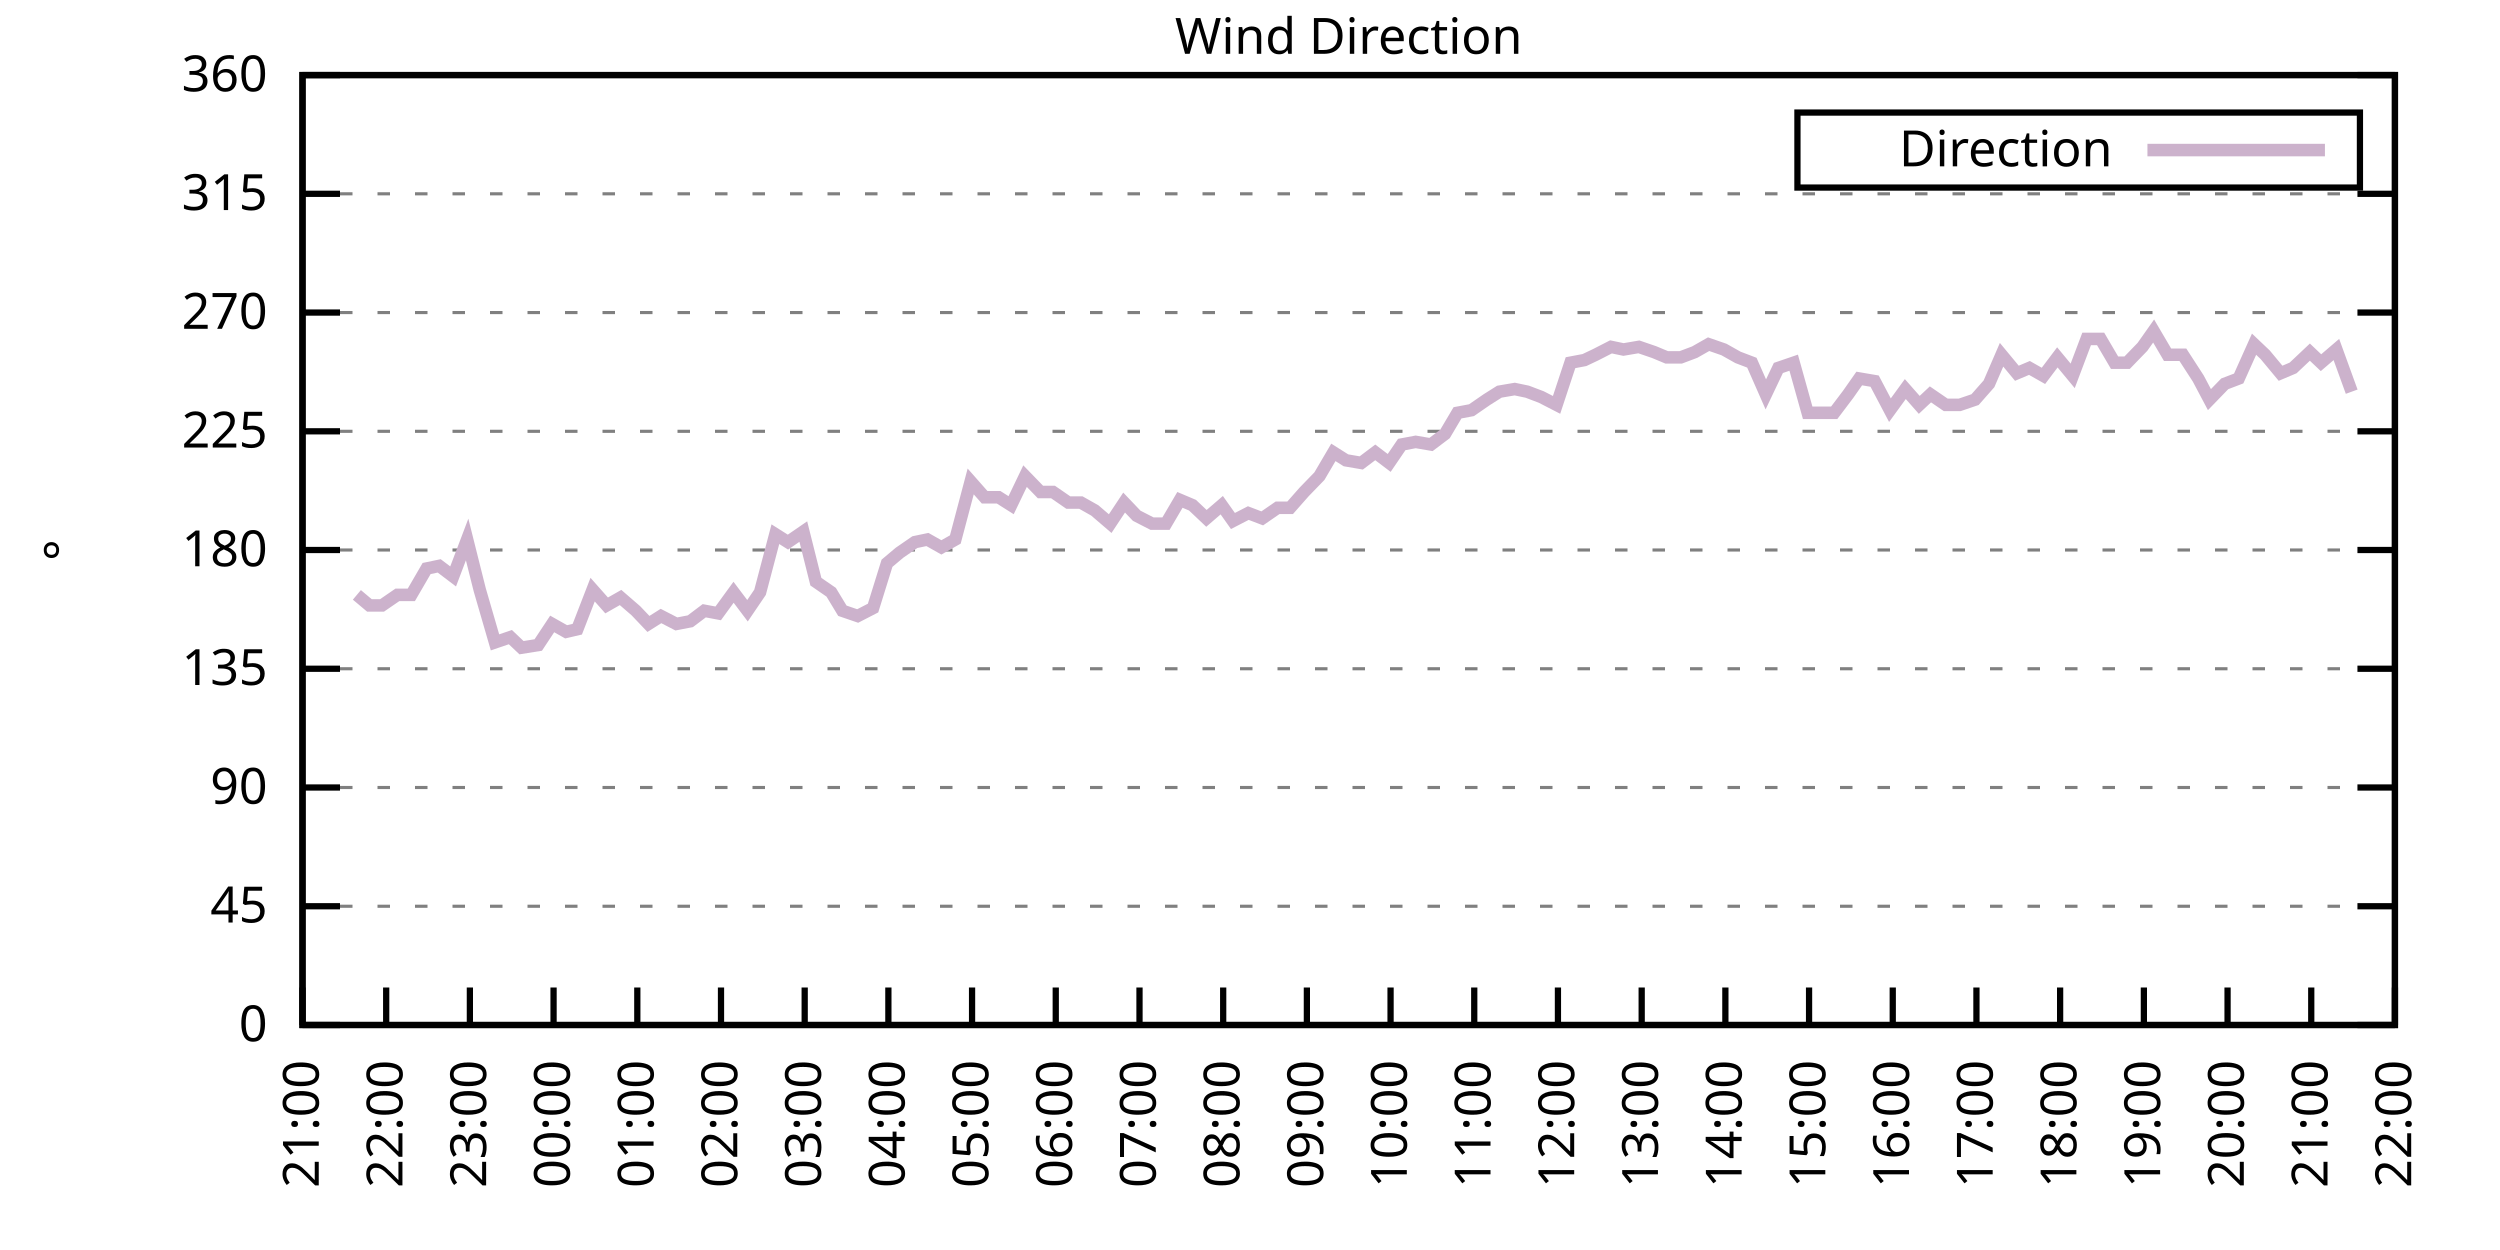
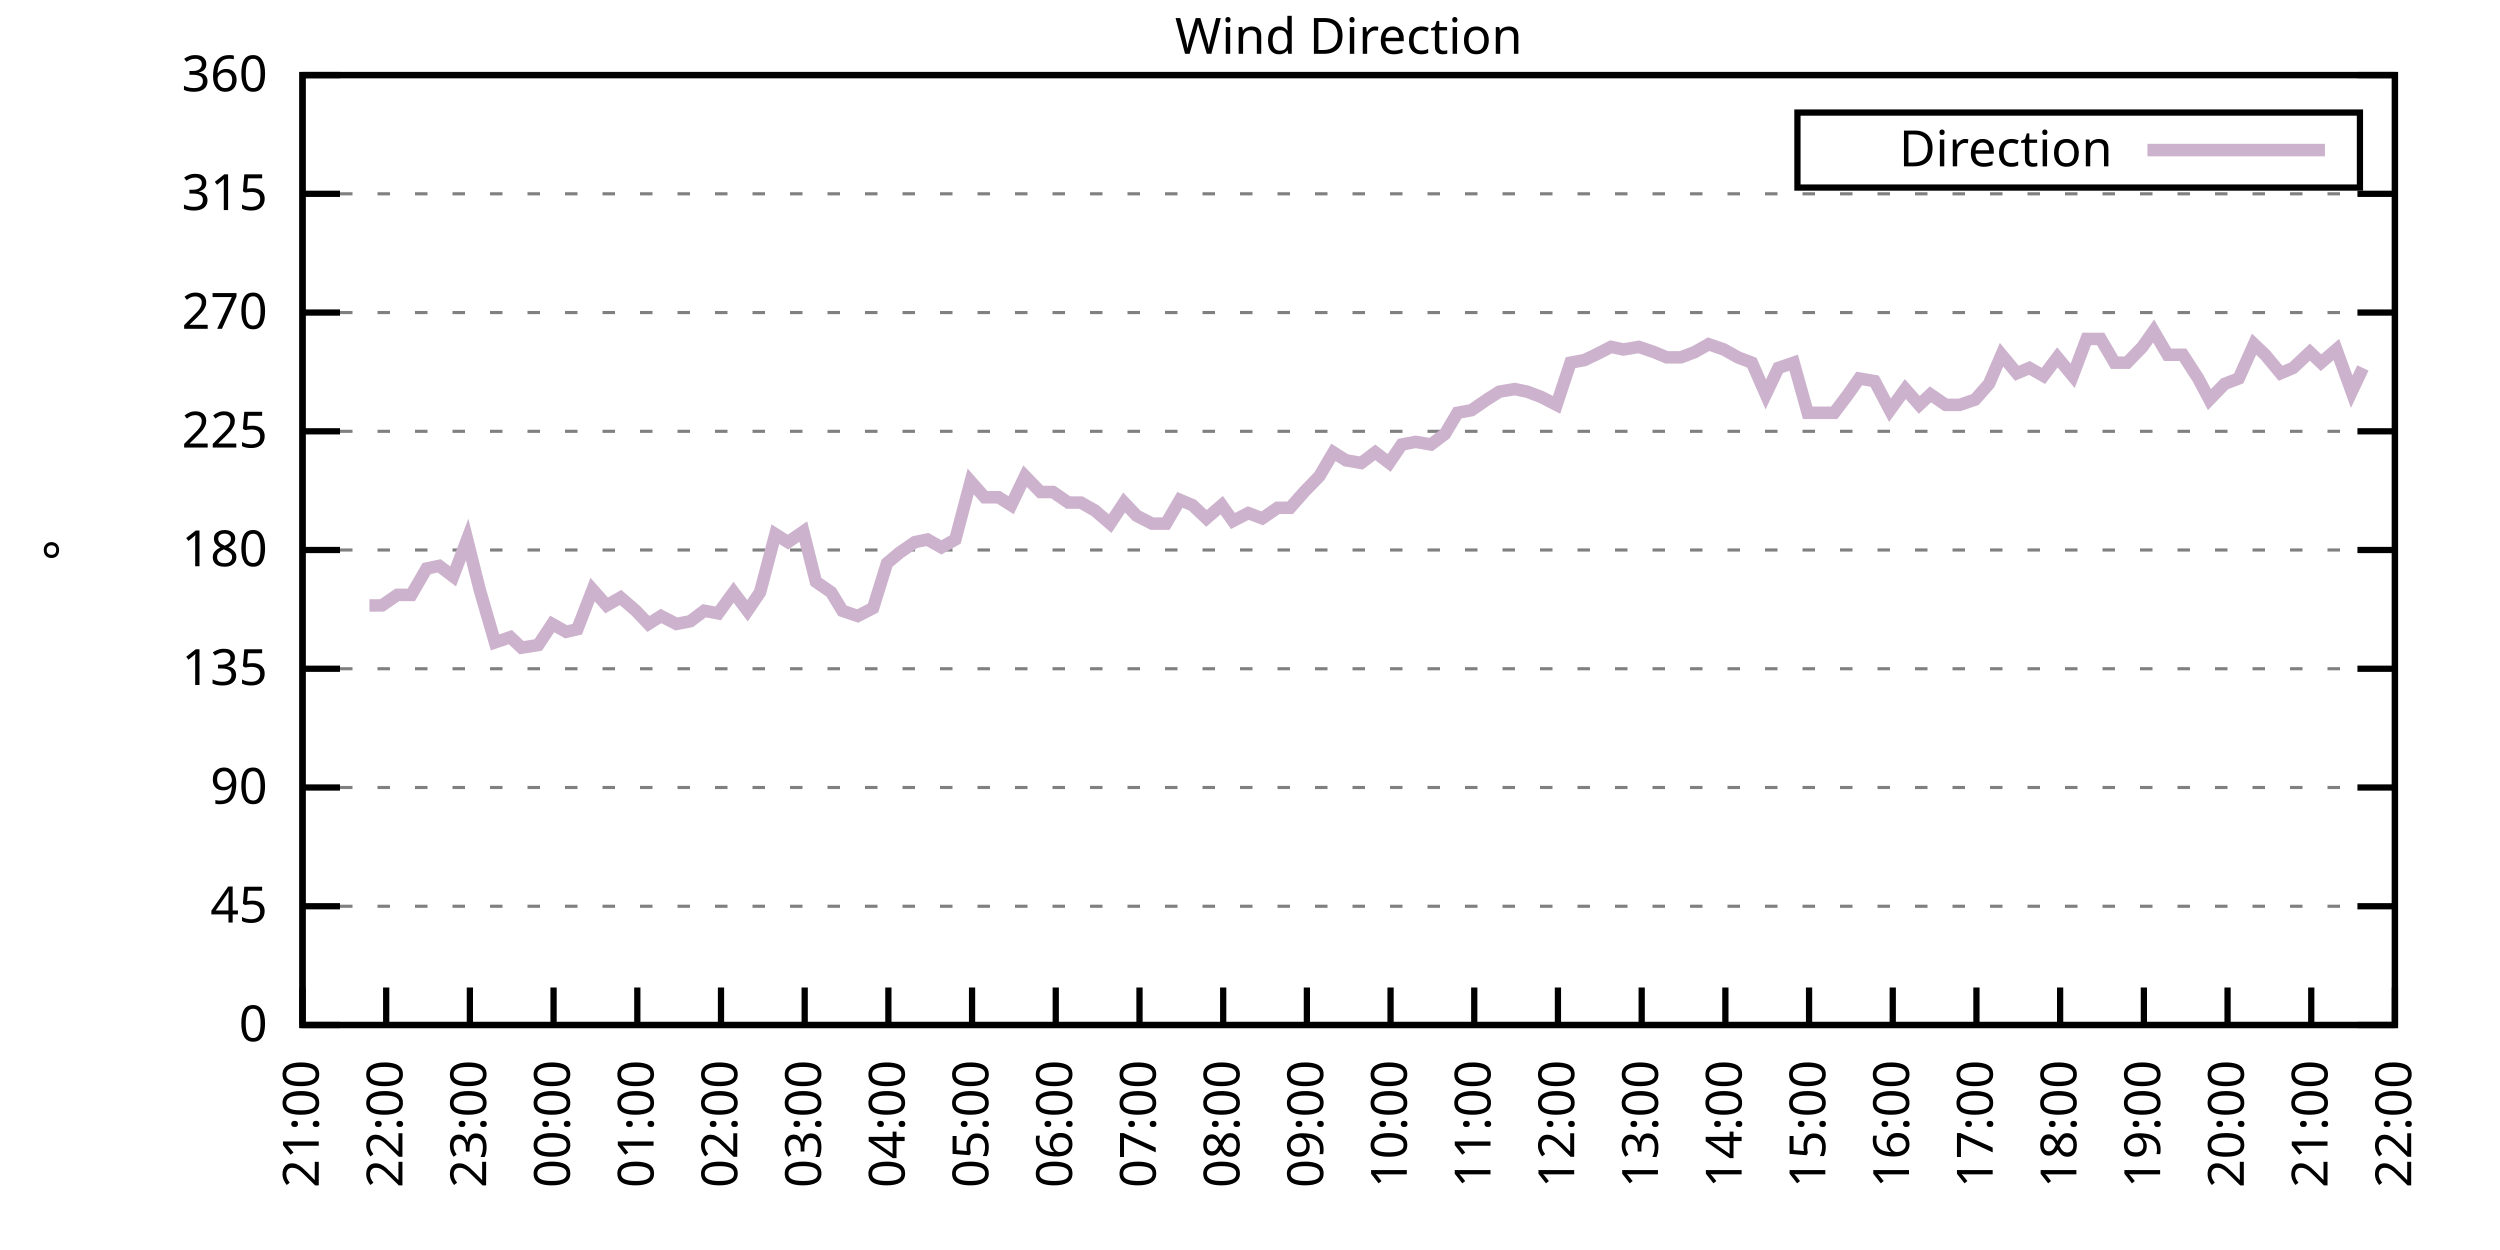
<svg xmlns="http://www.w3.org/2000/svg" xmlns:xlink="http://www.w3.org/1999/xlink" width="400" height="200" viewBox="0 0 400 200">
  <g id="gnuplot_canvas">
    <rect x="0" y="0" width="400" height="200" fill="none" />
    <defs>
      <circle id="gpDot" r="0.5" stroke-width="0.5" stroke="currentColor" />
      <path id="gpPt0" stroke-width="0.333" stroke="currentColor" d="M-1,0 h2 M0,-1 v2" />
      <path id="gpPt1" stroke-width="0.333" stroke="currentColor" d="M-1,-1 L1,1 M1,-1 L-1,1" />
      <path id="gpPt2" stroke-width="0.333" stroke="currentColor" d="M-1,0 L1,0 M0,-1 L0,1 M-1,-1 L1,1 M-1,1 L1,-1" />
      <rect id="gpPt3" stroke-width="0.333" stroke="currentColor" x="-1" y="-1" width="2" height="2" />
      <rect id="gpPt4" stroke-width="0.333" stroke="currentColor" fill="currentColor" x="-1" y="-1" width="2" height="2" />
      <circle id="gpPt5" stroke-width="0.333" stroke="currentColor" cx="0" cy="0" r="1" />
      <use xlink:href="#gpPt5" id="gpPt6" fill="currentColor" stroke="none" />
      <path id="gpPt7" stroke-width="0.333" stroke="currentColor" d="M0,-1.33 L-1.33,0.67 L1.33,0.67 z" />
      <use xlink:href="#gpPt7" id="gpPt8" fill="currentColor" stroke="none" />
      <use xlink:href="#gpPt7" id="gpPt9" stroke="currentColor" transform="rotate(180)" />
      <use xlink:href="#gpPt9" id="gpPt10" fill="currentColor" stroke="none" />
      <use xlink:href="#gpPt3" id="gpPt11" stroke="currentColor" transform="rotate(45)" />
      <use xlink:href="#gpPt11" id="gpPt12" fill="currentColor" stroke="none" />
      <path id="gpPt13" stroke-width="0.333" stroke="currentColor" d="M0,1.330 L1.265,0.411 L0.782,-1.067 L-0.782,-1.076 L-1.265,0.411 z" />
      <use xlink:href="#gpPt13" id="gpPt14" fill="currentColor" stroke="none" />
      <filter id="textbox" filterUnits="objectBoundingBox" x="0" y="0" height="1" width="1">
        <feFlood flood-color="white" flood-opacity="1" result="bgnd" />
        <feComposite in="SourceGraphic" in2="bgnd" operator="atop" />
      </filter>
      <filter id="greybox" filterUnits="objectBoundingBox" x="0" y="0" height="1" width="1">
        <feFlood flood-color="lightgrey" flood-opacity="1" result="grey" />
        <feComposite in="SourceGraphic" in2="grey" operator="atop" />
      </filter>
    </defs>
    <g fill="none" color="white" stroke="currentColor" stroke-width="1.00" stroke-linecap="butt" stroke-linejoin="miter">
</g>
    <g fill="none" color="black" stroke="currentColor" stroke-width="1.00" stroke-linecap="butt" stroke-linejoin="miter">
      <g stroke="none" shape-rendering="crispEdges">
        <polygon fill="rgb(255, 255, 255)" points="48.40,164.00 383.18,164.00 383.18,12.02 48.40,12.02 " />
      </g>
    </g>
    <g fill="none" color="black" stroke="currentColor" stroke-width="1.00" stroke-linecap="butt" stroke-linejoin="miter">
</g>
    <g fill="none" color="black" stroke="black" stroke-width="0.50" stroke-linecap="butt" stroke-linejoin="miter">
</g>
    <g fill="none" color="gray" stroke="currentColor" stroke-width="0.50" stroke-linecap="butt" stroke-linejoin="miter">
      <path stroke="gray" stroke-dasharray="2,4" class="gridline" d="M48.40,164.00 L383.19,164.00  " />
    </g>
    <g fill="none" color="gray" stroke="gray" stroke-width="1.00" stroke-linecap="butt" stroke-linejoin="miter">
</g>
    <g fill="none" color="black" stroke="currentColor" stroke-width="1.00" stroke-linecap="butt" stroke-linejoin="miter">
      <path stroke="black" d="M48.40,164.00 L54.40,164.00 M383.19,164.00 L377.19,164.00  " />
      <g transform="translate(42.80,166.60)" stroke="none" fill="black" font-family="Sans" font-size="8.00" text-anchor="end">
        <text>
          <tspan font-family="Sans"> 0</tspan>
        </text>
      </g>
    </g>
    <g fill="none" color="black" stroke="currentColor" stroke-width="1.00" stroke-linecap="butt" stroke-linejoin="miter">
</g>
    <g fill="none" color="black" stroke="black" stroke-width="0.50" stroke-linecap="butt" stroke-linejoin="miter">
</g>
    <g fill="none" color="gray" stroke="currentColor" stroke-width="0.50" stroke-linecap="butt" stroke-linejoin="miter">
      <path stroke="gray" stroke-dasharray="2,4" class="gridline" d="M48.40,145.00 L383.19,145.00  " />
    </g>
    <g fill="none" color="gray" stroke="gray" stroke-width="1.00" stroke-linecap="butt" stroke-linejoin="miter">
</g>
    <g fill="none" color="black" stroke="currentColor" stroke-width="1.00" stroke-linecap="butt" stroke-linejoin="miter">
      <path stroke="black" d="M48.40,145.00 L54.40,145.00 M383.19,145.00 L377.19,145.00  " />
      <g transform="translate(42.80,147.60)" stroke="none" fill="black" font-family="Sans" font-size="8.00" text-anchor="end">
        <text>
          <tspan font-family="Sans"> 45</tspan>
        </text>
      </g>
    </g>
    <g fill="none" color="black" stroke="currentColor" stroke-width="1.00" stroke-linecap="butt" stroke-linejoin="miter">
</g>
    <g fill="none" color="black" stroke="black" stroke-width="0.50" stroke-linecap="butt" stroke-linejoin="miter">
</g>
    <g fill="none" color="gray" stroke="currentColor" stroke-width="0.50" stroke-linecap="butt" stroke-linejoin="miter">
      <path stroke="gray" stroke-dasharray="2,4" class="gridline" d="M48.40,126.00 L383.19,126.00  " />
    </g>
    <g fill="none" color="gray" stroke="gray" stroke-width="1.00" stroke-linecap="butt" stroke-linejoin="miter">
</g>
    <g fill="none" color="black" stroke="currentColor" stroke-width="1.00" stroke-linecap="butt" stroke-linejoin="miter">
      <path stroke="black" d="M48.40,126.00 L54.40,126.00 M383.19,126.00 L377.19,126.00  " />
      <g transform="translate(42.80,128.60)" stroke="none" fill="black" font-family="Sans" font-size="8.00" text-anchor="end">
        <text>
          <tspan font-family="Sans"> 90</tspan>
        </text>
      </g>
    </g>
    <g fill="none" color="black" stroke="currentColor" stroke-width="1.00" stroke-linecap="butt" stroke-linejoin="miter">
</g>
    <g fill="none" color="black" stroke="black" stroke-width="0.50" stroke-linecap="butt" stroke-linejoin="miter">
</g>
    <g fill="none" color="gray" stroke="currentColor" stroke-width="0.50" stroke-linecap="butt" stroke-linejoin="miter">
      <path stroke="gray" stroke-dasharray="2,4" class="gridline" d="M48.40,107.00 L383.19,107.00  " />
    </g>
    <g fill="none" color="gray" stroke="gray" stroke-width="1.00" stroke-linecap="butt" stroke-linejoin="miter">
</g>
    <g fill="none" color="black" stroke="currentColor" stroke-width="1.00" stroke-linecap="butt" stroke-linejoin="miter">
      <path stroke="black" d="M48.40,107.00 L54.40,107.00 M383.19,107.00 L377.19,107.00  " />
      <g transform="translate(42.80,109.60)" stroke="none" fill="black" font-family="Sans" font-size="8.00" text-anchor="end">
        <text>
          <tspan font-family="Sans"> 135</tspan>
        </text>
      </g>
    </g>
    <g fill="none" color="black" stroke="currentColor" stroke-width="1.00" stroke-linecap="butt" stroke-linejoin="miter">
</g>
    <g fill="none" color="black" stroke="black" stroke-width="0.50" stroke-linecap="butt" stroke-linejoin="miter">
</g>
    <g fill="none" color="gray" stroke="currentColor" stroke-width="0.50" stroke-linecap="butt" stroke-linejoin="miter">
      <path stroke="gray" stroke-dasharray="2,4" class="gridline" d="M48.40,88.00 L383.19,88.00  " />
    </g>
    <g fill="none" color="gray" stroke="gray" stroke-width="1.00" stroke-linecap="butt" stroke-linejoin="miter">
</g>
    <g fill="none" color="black" stroke="currentColor" stroke-width="1.00" stroke-linecap="butt" stroke-linejoin="miter">
      <path stroke="black" d="M48.40,88.00 L54.40,88.00 M383.19,88.00 L377.19,88.00  " />
      <g transform="translate(42.80,90.60)" stroke="none" fill="black" font-family="Sans" font-size="8.00" text-anchor="end">
        <text>
          <tspan font-family="Sans"> 180</tspan>
        </text>
      </g>
    </g>
    <g fill="none" color="black" stroke="currentColor" stroke-width="1.00" stroke-linecap="butt" stroke-linejoin="miter">
</g>
    <g fill="none" color="black" stroke="black" stroke-width="0.50" stroke-linecap="butt" stroke-linejoin="miter">
</g>
    <g fill="none" color="gray" stroke="currentColor" stroke-width="0.50" stroke-linecap="butt" stroke-linejoin="miter">
      <path stroke="gray" stroke-dasharray="2,4" class="gridline" d="M48.40,69.01 L383.19,69.01  " />
    </g>
    <g fill="none" color="gray" stroke="gray" stroke-width="1.00" stroke-linecap="butt" stroke-linejoin="miter">
</g>
    <g fill="none" color="black" stroke="currentColor" stroke-width="1.00" stroke-linecap="butt" stroke-linejoin="miter">
      <path stroke="black" d="M48.40,69.01 L54.40,69.01 M383.19,69.01 L377.19,69.01  " />
      <g transform="translate(42.80,71.61)" stroke="none" fill="black" font-family="Sans" font-size="8.00" text-anchor="end">
        <text>
          <tspan font-family="Sans"> 225</tspan>
        </text>
      </g>
    </g>
    <g fill="none" color="black" stroke="currentColor" stroke-width="1.00" stroke-linecap="butt" stroke-linejoin="miter">
</g>
    <g fill="none" color="black" stroke="black" stroke-width="0.50" stroke-linecap="butt" stroke-linejoin="miter">
</g>
    <g fill="none" color="gray" stroke="currentColor" stroke-width="0.50" stroke-linecap="butt" stroke-linejoin="miter">
      <path stroke="gray" stroke-dasharray="2,4" class="gridline" d="M48.40,50.01 L383.19,50.01  " />
    </g>
    <g fill="none" color="gray" stroke="gray" stroke-width="1.00" stroke-linecap="butt" stroke-linejoin="miter">
</g>
    <g fill="none" color="black" stroke="currentColor" stroke-width="1.00" stroke-linecap="butt" stroke-linejoin="miter">
      <path stroke="black" d="M48.40,50.01 L54.40,50.01 M383.19,50.01 L377.19,50.01  " />
      <g transform="translate(42.80,52.61)" stroke="none" fill="black" font-family="Sans" font-size="8.00" text-anchor="end">
        <text>
          <tspan font-family="Sans"> 270</tspan>
        </text>
      </g>
    </g>
    <g fill="none" color="black" stroke="currentColor" stroke-width="1.00" stroke-linecap="butt" stroke-linejoin="miter">
</g>
    <g fill="none" color="black" stroke="black" stroke-width="0.50" stroke-linecap="butt" stroke-linejoin="miter">
</g>
    <g fill="none" color="gray" stroke="currentColor" stroke-width="0.50" stroke-linecap="butt" stroke-linejoin="miter">
      <path stroke="gray" stroke-dasharray="2,4" class="gridline" d="M48.40,31.01 L383.19,31.01  " />
    </g>
    <g fill="none" color="gray" stroke="gray" stroke-width="1.00" stroke-linecap="butt" stroke-linejoin="miter">
</g>
    <g fill="none" color="black" stroke="currentColor" stroke-width="1.00" stroke-linecap="butt" stroke-linejoin="miter">
      <path stroke="black" d="M48.40,31.01 L54.40,31.01 M383.19,31.01 L377.19,31.01  " />
      <g transform="translate(42.80,33.61)" stroke="none" fill="black" font-family="Sans" font-size="8.00" text-anchor="end">
        <text>
          <tspan font-family="Sans"> 315</tspan>
        </text>
      </g>
    </g>
    <g fill="none" color="black" stroke="currentColor" stroke-width="1.00" stroke-linecap="butt" stroke-linejoin="miter">
</g>
    <g fill="none" color="black" stroke="black" stroke-width="0.50" stroke-linecap="butt" stroke-linejoin="miter">
</g>
    <g fill="none" color="gray" stroke="currentColor" stroke-width="0.50" stroke-linecap="butt" stroke-linejoin="miter">
      <path stroke="gray" stroke-dasharray="2,4" class="gridline" d="M48.40,12.01 L383.19,12.01  " />
    </g>
    <g fill="none" color="gray" stroke="gray" stroke-width="1.00" stroke-linecap="butt" stroke-linejoin="miter">
</g>
    <g fill="none" color="black" stroke="currentColor" stroke-width="1.00" stroke-linecap="butt" stroke-linejoin="miter">
      <path stroke="black" d="M48.40,12.01 L54.40,12.01 M383.19,12.01 L377.19,12.01  " />
      <g transform="translate(42.80,14.61)" stroke="none" fill="black" font-family="Sans" font-size="8.00" text-anchor="end">
        <text>
          <tspan font-family="Sans"> 360</tspan>
        </text>
      </g>
    </g>
    <g fill="none" color="black" stroke="currentColor" stroke-width="1.00" stroke-linecap="butt" stroke-linejoin="miter">
      <path stroke="black" d="M48.40,164.00 L48.40,158.00  " />
      <g transform="translate(51.00,169.60) rotate(270.00)" stroke="none" fill="black" font-family="Sans" font-size="8.00" text-anchor="end">
        <text>
          <tspan font-family="Sans">21:00</tspan>
        </text>
      </g>
    </g>
    <g fill="none" color="black" stroke="currentColor" stroke-width="1.00" stroke-linecap="butt" stroke-linejoin="miter">
      <path stroke="black" d="M61.79,164.00 L61.79,158.00  " />
      <g transform="translate(64.39,169.60) rotate(270.00)" stroke="none" fill="black" font-family="Sans" font-size="8.00" text-anchor="end">
        <text>
          <tspan font-family="Sans">22:00</tspan>
        </text>
      </g>
    </g>
    <g fill="none" color="black" stroke="currentColor" stroke-width="1.00" stroke-linecap="butt" stroke-linejoin="miter">
      <path stroke="black" d="M75.18,164.00 L75.18,158.00  " />
      <g transform="translate(77.78,169.60) rotate(270.00)" stroke="none" fill="black" font-family="Sans" font-size="8.00" text-anchor="end">
        <text>
          <tspan font-family="Sans">23:00</tspan>
        </text>
      </g>
    </g>
    <g fill="none" color="black" stroke="currentColor" stroke-width="1.00" stroke-linecap="butt" stroke-linejoin="miter">
      <path stroke="black" d="M88.57,164.00 L88.57,158.00  " />
      <g transform="translate(91.17,169.60) rotate(270.00)" stroke="none" fill="black" font-family="Sans" font-size="8.00" text-anchor="end">
        <text>
          <tspan font-family="Sans">00:00</tspan>
        </text>
      </g>
    </g>
    <g fill="none" color="black" stroke="currentColor" stroke-width="1.00" stroke-linecap="butt" stroke-linejoin="miter">
      <path stroke="black" d="M101.97,164.00 L101.97,158.00  " />
      <g transform="translate(104.57,169.60) rotate(270.00)" stroke="none" fill="black" font-family="Sans" font-size="8.00" text-anchor="end">
        <text>
          <tspan font-family="Sans">01:00</tspan>
        </text>
      </g>
    </g>
    <g fill="none" color="black" stroke="currentColor" stroke-width="1.00" stroke-linecap="butt" stroke-linejoin="miter">
      <path stroke="black" d="M115.36,164.00 L115.36,158.00  " />
      <g transform="translate(117.96,169.60) rotate(270.00)" stroke="none" fill="black" font-family="Sans" font-size="8.00" text-anchor="end">
        <text>
          <tspan font-family="Sans">02:00</tspan>
        </text>
      </g>
    </g>
    <g fill="none" color="black" stroke="currentColor" stroke-width="1.00" stroke-linecap="butt" stroke-linejoin="miter">
      <path stroke="black" d="M128.75,164.00 L128.75,158.00  " />
      <g transform="translate(131.35,169.60) rotate(270.00)" stroke="none" fill="black" font-family="Sans" font-size="8.00" text-anchor="end">
        <text>
          <tspan font-family="Sans">03:00</tspan>
        </text>
      </g>
    </g>
    <g fill="none" color="black" stroke="currentColor" stroke-width="1.00" stroke-linecap="butt" stroke-linejoin="miter">
      <path stroke="black" d="M142.14,164.00 L142.14,158.00  " />
      <g transform="translate(144.74,169.60) rotate(270.00)" stroke="none" fill="black" font-family="Sans" font-size="8.00" text-anchor="end">
        <text>
          <tspan font-family="Sans">04:00</tspan>
        </text>
      </g>
    </g>
    <g fill="none" color="black" stroke="currentColor" stroke-width="1.00" stroke-linecap="butt" stroke-linejoin="miter">
      <path stroke="black" d="M155.53,164.00 L155.53,158.00  " />
      <g transform="translate(158.13,169.60) rotate(270.00)" stroke="none" fill="black" font-family="Sans" font-size="8.00" text-anchor="end">
        <text>
          <tspan font-family="Sans">05:00</tspan>
        </text>
      </g>
    </g>
    <g fill="none" color="black" stroke="currentColor" stroke-width="1.00" stroke-linecap="butt" stroke-linejoin="miter">
      <path stroke="black" d="M168.92,164.00 L168.92,158.00  " />
      <g transform="translate(171.52,169.60) rotate(270.00)" stroke="none" fill="black" font-family="Sans" font-size="8.00" text-anchor="end">
        <text>
          <tspan font-family="Sans">06:00</tspan>
        </text>
      </g>
    </g>
    <g fill="none" color="black" stroke="currentColor" stroke-width="1.00" stroke-linecap="butt" stroke-linejoin="miter">
      <path stroke="black" d="M182.32,164.00 L182.32,158.00  " />
      <g transform="translate(184.92,169.60) rotate(270.00)" stroke="none" fill="black" font-family="Sans" font-size="8.00" text-anchor="end">
        <text>
          <tspan font-family="Sans">07:00</tspan>
        </text>
      </g>
    </g>
    <g fill="none" color="black" stroke="currentColor" stroke-width="1.00" stroke-linecap="butt" stroke-linejoin="miter">
      <path stroke="black" d="M195.71,164.00 L195.71,158.00  " />
      <g transform="translate(198.31,169.60) rotate(270.00)" stroke="none" fill="black" font-family="Sans" font-size="8.00" text-anchor="end">
        <text>
          <tspan font-family="Sans">08:00</tspan>
        </text>
      </g>
    </g>
    <g fill="none" color="black" stroke="currentColor" stroke-width="1.00" stroke-linecap="butt" stroke-linejoin="miter">
      <path stroke="black" d="M209.10,164.00 L209.10,158.00  " />
      <g transform="translate(211.70,169.60) rotate(270.00)" stroke="none" fill="black" font-family="Sans" font-size="8.00" text-anchor="end">
        <text>
          <tspan font-family="Sans">09:00</tspan>
        </text>
      </g>
    </g>
    <g fill="none" color="black" stroke="currentColor" stroke-width="1.00" stroke-linecap="butt" stroke-linejoin="miter">
      <path stroke="black" d="M222.49,164.00 L222.49,158.00  " />
      <g transform="translate(225.09,169.60) rotate(270.00)" stroke="none" fill="black" font-family="Sans" font-size="8.00" text-anchor="end">
        <text>
          <tspan font-family="Sans">10:00</tspan>
        </text>
      </g>
    </g>
    <g fill="none" color="black" stroke="currentColor" stroke-width="1.00" stroke-linecap="butt" stroke-linejoin="miter">
      <path stroke="black" d="M235.88,164.00 L235.88,158.00  " />
      <g transform="translate(238.48,169.60) rotate(270.00)" stroke="none" fill="black" font-family="Sans" font-size="8.00" text-anchor="end">
        <text>
          <tspan font-family="Sans">11:00</tspan>
        </text>
      </g>
    </g>
    <g fill="none" color="black" stroke="currentColor" stroke-width="1.00" stroke-linecap="butt" stroke-linejoin="miter">
      <path stroke="black" d="M249.27,164.00 L249.27,158.00  " />
      <g transform="translate(251.87,169.60) rotate(270.00)" stroke="none" fill="black" font-family="Sans" font-size="8.00" text-anchor="end">
        <text>
          <tspan font-family="Sans">12:00</tspan>
        </text>
      </g>
    </g>
    <g fill="none" color="black" stroke="currentColor" stroke-width="1.00" stroke-linecap="butt" stroke-linejoin="miter">
      <path stroke="black" d="M262.67,164.00 L262.67,158.00  " />
      <g transform="translate(265.27,169.60) rotate(270.00)" stroke="none" fill="black" font-family="Sans" font-size="8.00" text-anchor="end">
        <text>
          <tspan font-family="Sans">13:00</tspan>
        </text>
      </g>
    </g>
    <g fill="none" color="black" stroke="currentColor" stroke-width="1.00" stroke-linecap="butt" stroke-linejoin="miter">
      <path stroke="black" d="M276.06,164.00 L276.06,158.00  " />
      <g transform="translate(278.66,169.60) rotate(270.00)" stroke="none" fill="black" font-family="Sans" font-size="8.00" text-anchor="end">
        <text>
          <tspan font-family="Sans">14:00</tspan>
        </text>
      </g>
    </g>
    <g fill="none" color="black" stroke="currentColor" stroke-width="1.00" stroke-linecap="butt" stroke-linejoin="miter">
      <path stroke="black" d="M289.45,164.00 L289.45,158.00  " />
      <g transform="translate(292.05,169.60) rotate(270.00)" stroke="none" fill="black" font-family="Sans" font-size="8.00" text-anchor="end">
        <text>
          <tspan font-family="Sans">15:00</tspan>
        </text>
      </g>
    </g>
    <g fill="none" color="black" stroke="currentColor" stroke-width="1.00" stroke-linecap="butt" stroke-linejoin="miter">
      <path stroke="black" d="M302.84,164.00 L302.84,158.00  " />
      <g transform="translate(305.44,169.60) rotate(270.00)" stroke="none" fill="black" font-family="Sans" font-size="8.00" text-anchor="end">
        <text>
          <tspan font-family="Sans">16:00</tspan>
        </text>
      </g>
    </g>
    <g fill="none" color="black" stroke="currentColor" stroke-width="1.00" stroke-linecap="butt" stroke-linejoin="miter">
      <path stroke="black" d="M316.23,164.00 L316.23,158.00  " />
      <g transform="translate(318.83,169.60) rotate(270.00)" stroke="none" fill="black" font-family="Sans" font-size="8.00" text-anchor="end">
        <text>
          <tspan font-family="Sans">17:00</tspan>
        </text>
      </g>
    </g>
    <g fill="none" color="black" stroke="currentColor" stroke-width="1.00" stroke-linecap="butt" stroke-linejoin="miter">
      <path stroke="black" d="M329.62,164.00 L329.62,158.00  " />
      <g transform="translate(332.22,169.60) rotate(270.00)" stroke="none" fill="black" font-family="Sans" font-size="8.00" text-anchor="end">
        <text>
          <tspan font-family="Sans">18:00</tspan>
        </text>
      </g>
    </g>
    <g fill="none" color="black" stroke="currentColor" stroke-width="1.00" stroke-linecap="butt" stroke-linejoin="miter">
      <path stroke="black" d="M343.02,164.00 L343.02,158.00  " />
      <g transform="translate(345.62,169.60) rotate(270.00)" stroke="none" fill="black" font-family="Sans" font-size="8.00" text-anchor="end">
        <text>
          <tspan font-family="Sans">19:00</tspan>
        </text>
      </g>
    </g>
    <g fill="none" color="black" stroke="currentColor" stroke-width="1.00" stroke-linecap="butt" stroke-linejoin="miter">
      <path stroke="black" d="M356.41,164.00 L356.41,158.00  " />
      <g transform="translate(359.01,169.60) rotate(270.00)" stroke="none" fill="black" font-family="Sans" font-size="8.00" text-anchor="end">
        <text>
          <tspan font-family="Sans">20:00</tspan>
        </text>
      </g>
    </g>
    <g fill="none" color="black" stroke="currentColor" stroke-width="1.00" stroke-linecap="butt" stroke-linejoin="miter">
      <path stroke="black" d="M369.80,164.00 L369.80,158.00  " />
      <g transform="translate(372.40,169.60) rotate(270.00)" stroke="none" fill="black" font-family="Sans" font-size="8.00" text-anchor="end">
        <text>
          <tspan font-family="Sans">21:00</tspan>
        </text>
      </g>
    </g>
    <g fill="none" color="black" stroke="currentColor" stroke-width="1.00" stroke-linecap="butt" stroke-linejoin="miter">
      <path stroke="black" d="M383.19,164.00 L383.19,158.00  " />
      <g transform="translate(385.79,169.60) rotate(270.00)" stroke="none" fill="black" font-family="Sans" font-size="8.00" text-anchor="end">
        <text>
          <tspan font-family="Sans">22:00</tspan>
        </text>
      </g>
    </g>
    <g fill="none" color="black" stroke="currentColor" stroke-width="1.00" stroke-linecap="butt" stroke-linejoin="miter">
</g>
    <g fill="none" color="black" stroke="currentColor" stroke-width="1.00" stroke-linecap="butt" stroke-linejoin="miter">
      <path stroke="black" d="M48.40,12.01 L48.40,164.00 L383.19,164.00 L383.19,12.01 L48.40,12.01 Z  " />
    </g>
    <g fill="none" color="black" stroke="currentColor" stroke-width="1.00" stroke-linecap="butt" stroke-linejoin="miter">
</g>
    <g fill="none" color="black" stroke="currentColor" stroke-width="1.00" stroke-linecap="butt" stroke-linejoin="miter">
      <path stroke="black" d="M287.59,30.01 L287.59,18.01 L377.59,18.01 L377.59,30.01 L287.59,30.01 Z  " />
    </g>
    <g id="Wind_direction_plot_1">
      <g fill="none" color="white" stroke="black" stroke-width="2.00" stroke-linecap="butt" stroke-linejoin="miter">
</g>
      <g fill="none" color="black" stroke="currentColor" stroke-width="2.00" stroke-linecap="butt" stroke-linejoin="miter">
        <g transform="translate(337.99,26.61)" stroke="none" fill="black" font-family="Sans" font-size="8.00" text-anchor="end">
          <text>
            <tspan font-family="Sans">Direction</tspan>
          </text>
        </g>
      </g>
      <g fill="none" color="black" stroke="currentColor" stroke-width="2.00" stroke-linecap="butt" stroke-linejoin="miter">
-         <path stroke="rgb(204, 178, 204)" d="M343.59,24.01 L371.99,24.01 M57.10,95.18 L59.11,96.87 L61.12,96.87 L63.58,95.18 L65.81,95.18 L68.26,90.96   L70.27,90.54 L72.50,92.23 L74.74,86.32 L76.75,94.34 L79.20,102.78 L81.66,101.94 L83.44,103.63 L86.12,103.20   L88.35,99.83 L90.58,101.09 L92.37,100.67 L94.82,94.34 L97.06,96.87 L99.29,95.60 L101.74,97.72 L103.75,99.83   L105.76,98.56 L108.22,99.83 L110.45,99.40 L112.68,97.72 L114.91,98.14 L117.37,94.76 L119.60,97.72 L121.61,94.76   L124.06,85.47 L126.07,86.74 L128.53,85.05 L130.54,93.07 L132.99,94.76 L134.78,97.72 L137.23,98.56 L139.69,97.29   L141.92,90.12 L143.93,88.43 L146.38,86.74 L148.39,86.32 L150.62,87.58 L152.85,86.32 L155.31,77.03 L157.54,79.56   L159.77,79.56 L161.78,80.83 L164.01,76.18 L166.47,78.72 L168.48,78.72 L170.93,80.41 L172.94,80.41 L175.17,81.67   L177.63,83.78 L179.86,80.41 L181.87,82.52 L184.32,83.78 L186.56,83.78 L188.79,79.98 L190.80,80.83 L193.03,82.94   L195.48,80.83 L197.27,83.36 L199.73,82.09 L201.96,82.94 L204.41,81.25 L206.42,81.25 L208.65,78.72 L211.11,76.18   L213.34,72.38 L215.35,73.65 L217.80,74.07 L220.04,72.38 L222.27,74.07 L224.28,71.12 L226.51,70.70 L228.96,71.12   L231.20,69.43 L233.20,66.05 L235.44,65.63 L237.89,63.94 L239.90,62.67 L242.36,62.25 L244.36,62.67 L246.60,63.52   L249.05,64.78 L251.28,58.03 L253.51,57.61 L255.30,56.76 L257.76,55.50 L259.76,55.92 L262.22,55.50 L264.67,56.34   L266.68,57.18 L268.92,57.18 L271.15,56.34 L273.38,55.07 L275.83,55.92 L278.07,57.18 L280.30,58.03 L282.53,63.10   L284.54,58.87 L286.99,58.03 L289.23,66.05 L293.47,66.05 L295.70,63.10 L297.48,60.56 L299.94,60.98 L302.39,65.63   L304.85,62.25 L307.08,64.78 L308.87,63.10 L311.32,64.78 L313.55,64.78 L316.01,63.94 L318.24,61.41 L320.25,56.76   L322.70,59.72 L324.71,58.87 L326.95,60.14 L329.18,57.18 L331.63,60.14 L333.86,54.23 L336.10,54.23 L338.33,58.03   L340.34,58.03 L342.79,55.50 L344.58,52.96 L346.81,56.76 L349.26,56.76 L351.72,60.56 L353.51,63.94 L355.96,61.41   L358.19,60.56 L360.65,55.07 L362.43,56.76 L364.89,59.72 L366.90,58.87 L369.58,56.34 L371.36,58.03 L373.82,55.92   L376.27,62.67  " />
+         <path stroke="rgb(204, 178, 204)" d="M343.59,24.01 L371.99,24.01 M59.11,96.87 L61.12,96.87 L63.58,95.18 L65.81,95.18 L68.26,90.96 L70.27,90.54   L72.50,92.23 L74.74,86.32 L76.75,94.34 L79.20,102.78 L81.66,101.94 L83.44,103.63 L86.12,103.20 L88.35,99.83   L90.58,101.09 L92.37,100.67 L94.82,94.34 L97.06,96.87 L99.29,95.60 L101.74,97.72 L103.75,99.83 L105.76,98.56   L108.22,99.83 L110.45,99.40 L112.68,97.72 L114.91,98.14 L117.37,94.76 L119.60,97.72 L121.61,94.76 L124.06,85.47   L126.07,86.74 L128.53,85.05 L130.54,93.07 L132.99,94.76 L134.78,97.72 L137.23,98.56 L139.69,97.29 L141.92,90.12   L143.93,88.43 L146.38,86.74 L148.39,86.32 L150.62,87.58 L152.85,86.32 L155.31,77.03 L157.54,79.56 L159.77,79.56   L161.78,80.83 L164.01,76.18 L166.47,78.72 L168.48,78.72 L170.93,80.41 L172.94,80.41 L175.17,81.67 L177.63,83.78   L179.86,80.41 L181.87,82.52 L184.32,83.78 L186.56,83.78 L188.79,79.98 L190.80,80.83 L193.03,82.94 L195.48,80.83   L197.27,83.36 L199.73,82.09 L201.96,82.94 L204.41,81.25 L206.42,81.25 L208.65,78.72 L211.11,76.18 L213.34,72.38   L215.35,73.65 L217.80,74.07 L220.04,72.38 L222.27,74.07 L224.28,71.12 L226.51,70.70 L228.96,71.12 L231.20,69.43   L233.20,66.05 L235.44,65.63 L237.89,63.94 L239.90,62.67 L242.36,62.25 L244.36,62.67 L246.60,63.52 L249.05,64.78   L251.28,58.03 L253.51,57.61 L255.30,56.76 L257.76,55.50 L259.76,55.92 L262.22,55.50 L264.67,56.34 L266.68,57.18   L268.92,57.18 L271.15,56.34 L273.38,55.07 L275.83,55.92 L278.07,57.18 L280.30,58.03 L282.53,63.10 L284.54,58.87   L286.99,58.03 L289.23,66.05 L293.47,66.05 L295.70,63.10 L297.48,60.56 L299.94,60.98 L302.39,65.63 L304.85,62.25   L307.08,64.78 L308.87,63.10 L311.32,64.78 L313.55,64.78 L316.01,63.94 L318.24,61.41 L320.25,56.76 L322.70,59.72   L324.71,58.87 L326.95,60.14 L329.18,57.18 L331.63,60.14 L333.86,54.23 L336.10,54.23 L338.33,58.03 L340.34,58.03   L342.79,55.50 L344.58,52.96 L346.81,56.76 L349.26,56.76 L351.72,60.56 L353.51,63.94 L355.96,61.41 L358.19,60.56   L360.65,55.07 L362.43,56.76 L364.89,59.72 L366.90,58.87 L369.58,56.34 L371.36,58.03 L373.82,55.92 L376.27,62.67   L378.06,58.87  " />
      </g>
    </g>
    <g fill="none" color="black" stroke="currentColor" stroke-width="2.00" stroke-linecap="butt" stroke-linejoin="miter">
</g>
    <g fill="none" color="black" stroke="black" stroke-width="1.00" stroke-linecap="butt" stroke-linejoin="miter">
</g>
    <g fill="none" color="black" stroke="currentColor" stroke-width="1.00" stroke-linecap="butt" stroke-linejoin="miter">
      <path stroke="black" d="M48.40,12.01 L48.40,164.00 L383.19,164.00 L383.19,12.01 L48.40,12.01 Z  " />
      <g transform="translate(12.80,88.01) rotate(270.00)" stroke="none" fill="black" font-family="Sans" font-size="8.00" text-anchor="middle">
        <text>
          <tspan font-family="Sans">°</tspan>
        </text>
      </g>
    </g>
    <g fill="none" color="black" stroke="currentColor" stroke-width="1.00" stroke-linecap="butt" stroke-linejoin="miter">
</g>
    <g fill="none" color="black" stroke="currentColor" stroke-width="1.00" stroke-linecap="butt" stroke-linejoin="miter">
      <g transform="translate(215.79,8.61)" stroke="none" fill="black" font-family="Sans" font-size="8.00" text-anchor="middle">
        <text>
          <tspan font-family="Sans">Wind Direction</tspan>
        </text>
      </g>
    </g>
    <g fill="none" color="black" stroke="currentColor" stroke-width="1.00" stroke-linecap="butt" stroke-linejoin="miter">
</g>
  </g>
</svg>
